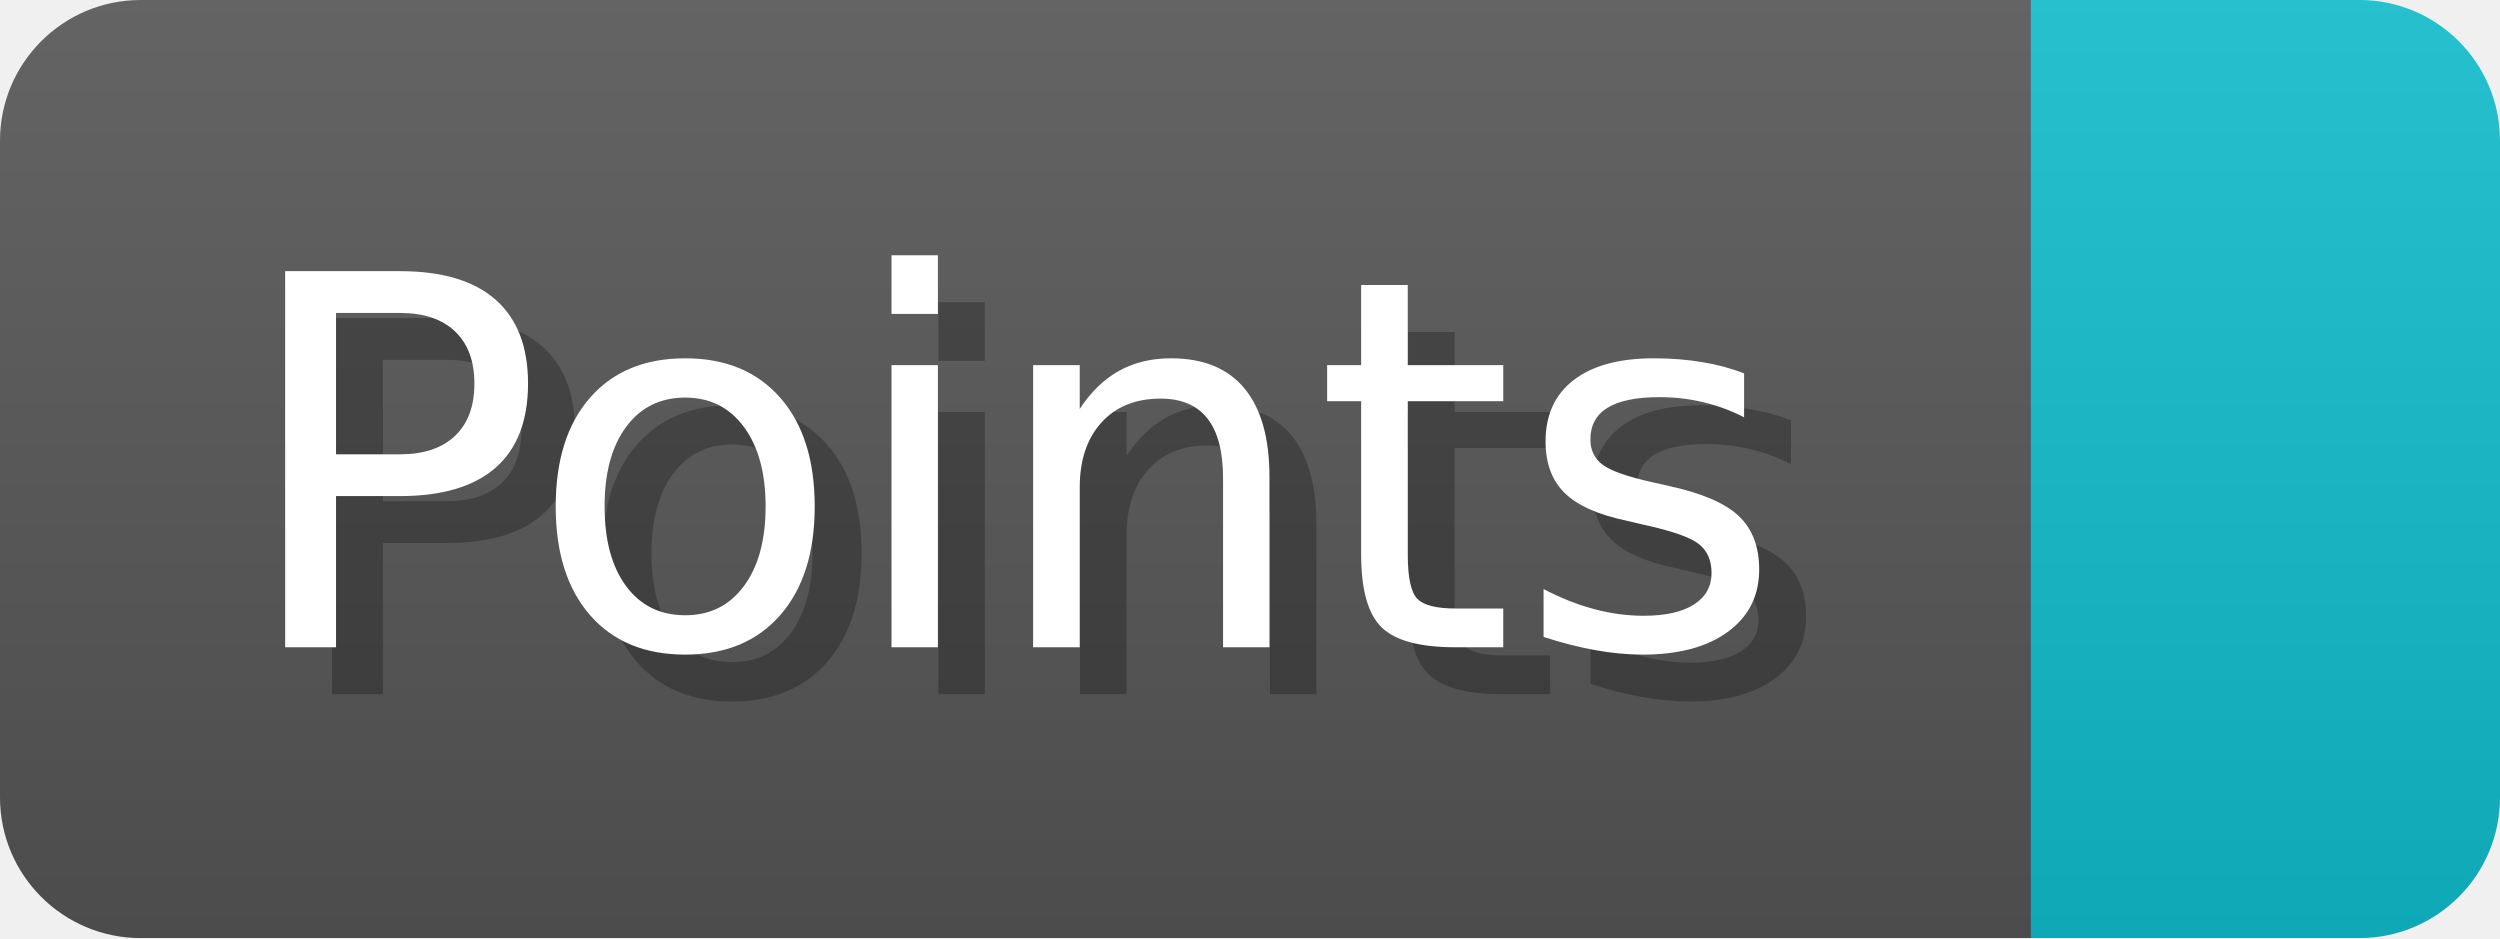
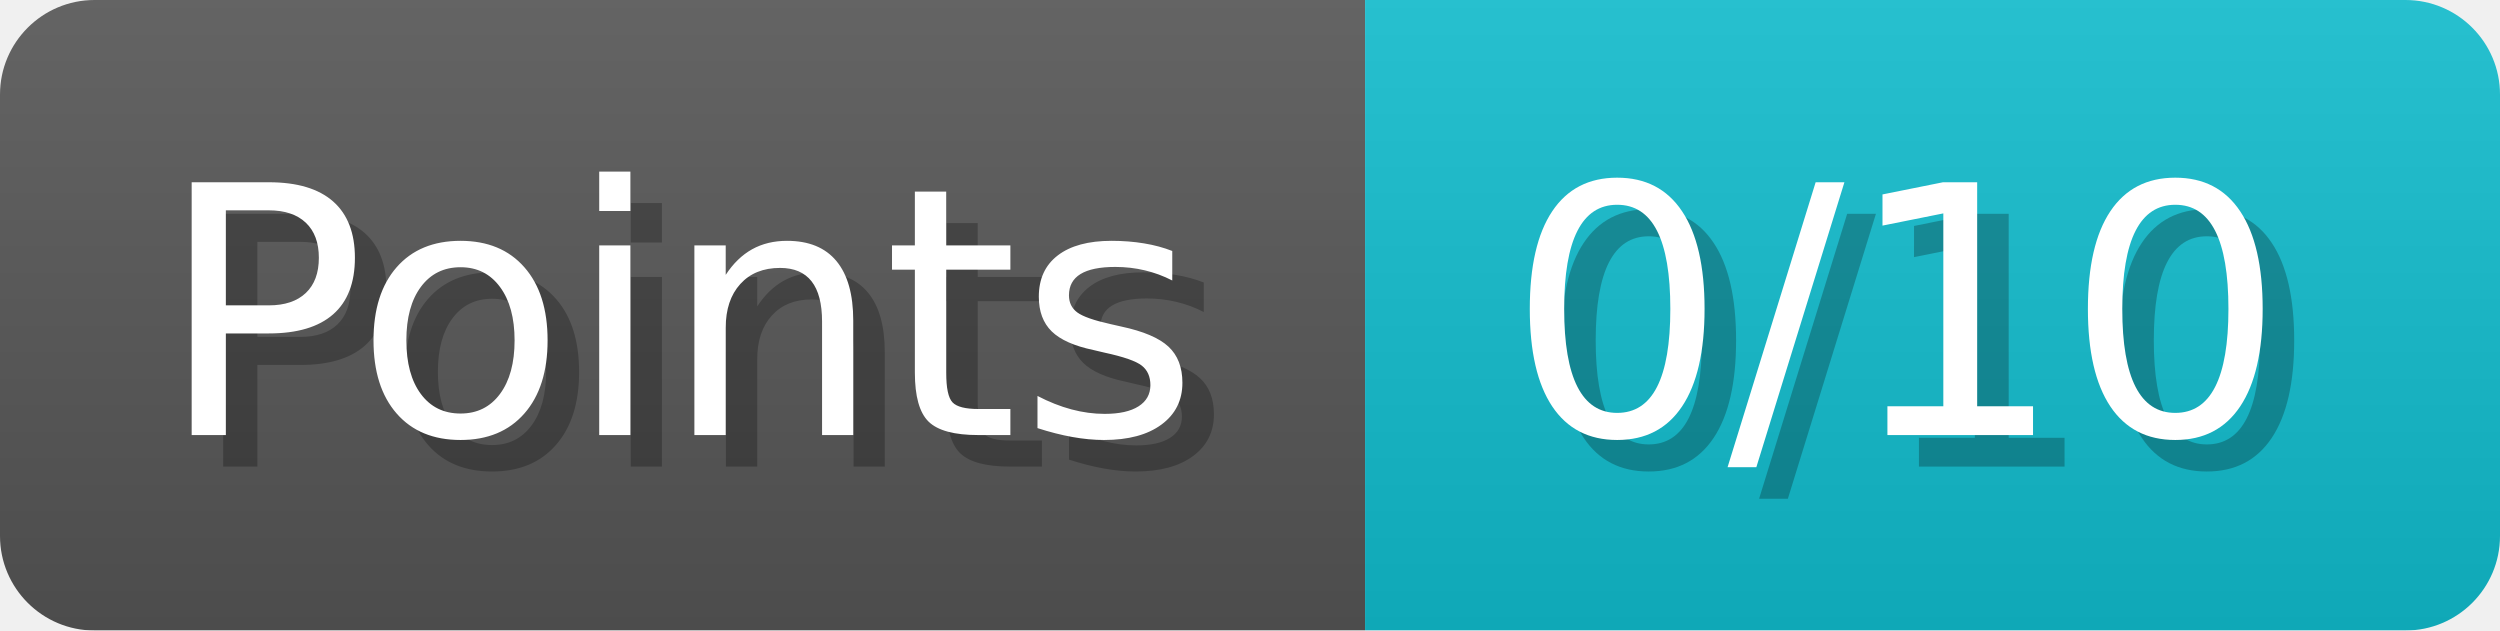
- <svg xmlns="http://www.w3.org/2000/svg" width="53.3" height="20" viewBox="0 0 533 200" role="img" aria-label="Points: ">
+ <svg xmlns="http://www.w3.org/2000/svg" width="79.3" height="20" viewBox="0 0 793 200" role="img" aria-label="Points: 0/10">
  <linearGradient id="a" x2="0" y2="100%">
    <stop offset="0" stop-opacity=".1" stop-color="#EEE" />
    <stop offset="1" stop-opacity=".1" />
  </linearGradient>
  <mask id="m">
-     <rect width="533" height="200" rx="30" fill="#FFF" />
+     <rect width="793" height="200" rx="30" fill="#FFF" />
  </mask>
  <g mask="url(#m)">
    <rect width="433" height="200" fill="#555" />
-     <rect width="100" height="200" fill="#1BC" x="433" />
-     <rect width="533" height="200" fill="url(#a)" />
+     <rect width="360" height="200" fill="#1BC" x="433" />
+     <rect width="793" height="200" fill="url(#a)" />
  </g>
  <g aria-hidden="true" fill="#fff" text-anchor="start" font-family="Verdana,DejaVu Sans,sans-serif" font-size="110">
    <text x="60" y="148" textLength="333" fill="#000" opacity="0.25">Points</text>
    <text x="50" y="138" textLength="333">Points</text>
-     <text x="488" y="148" textLength="0" fill="#000" opacity="0.25" />
-     <text x="478" y="138" textLength="0" />
+     <text x="488" y="148" textLength="260" fill="#000" opacity="0.25">0/10</text>
+     <text x="478" y="138" textLength="260">0/10</text>
  </g>
</svg>
